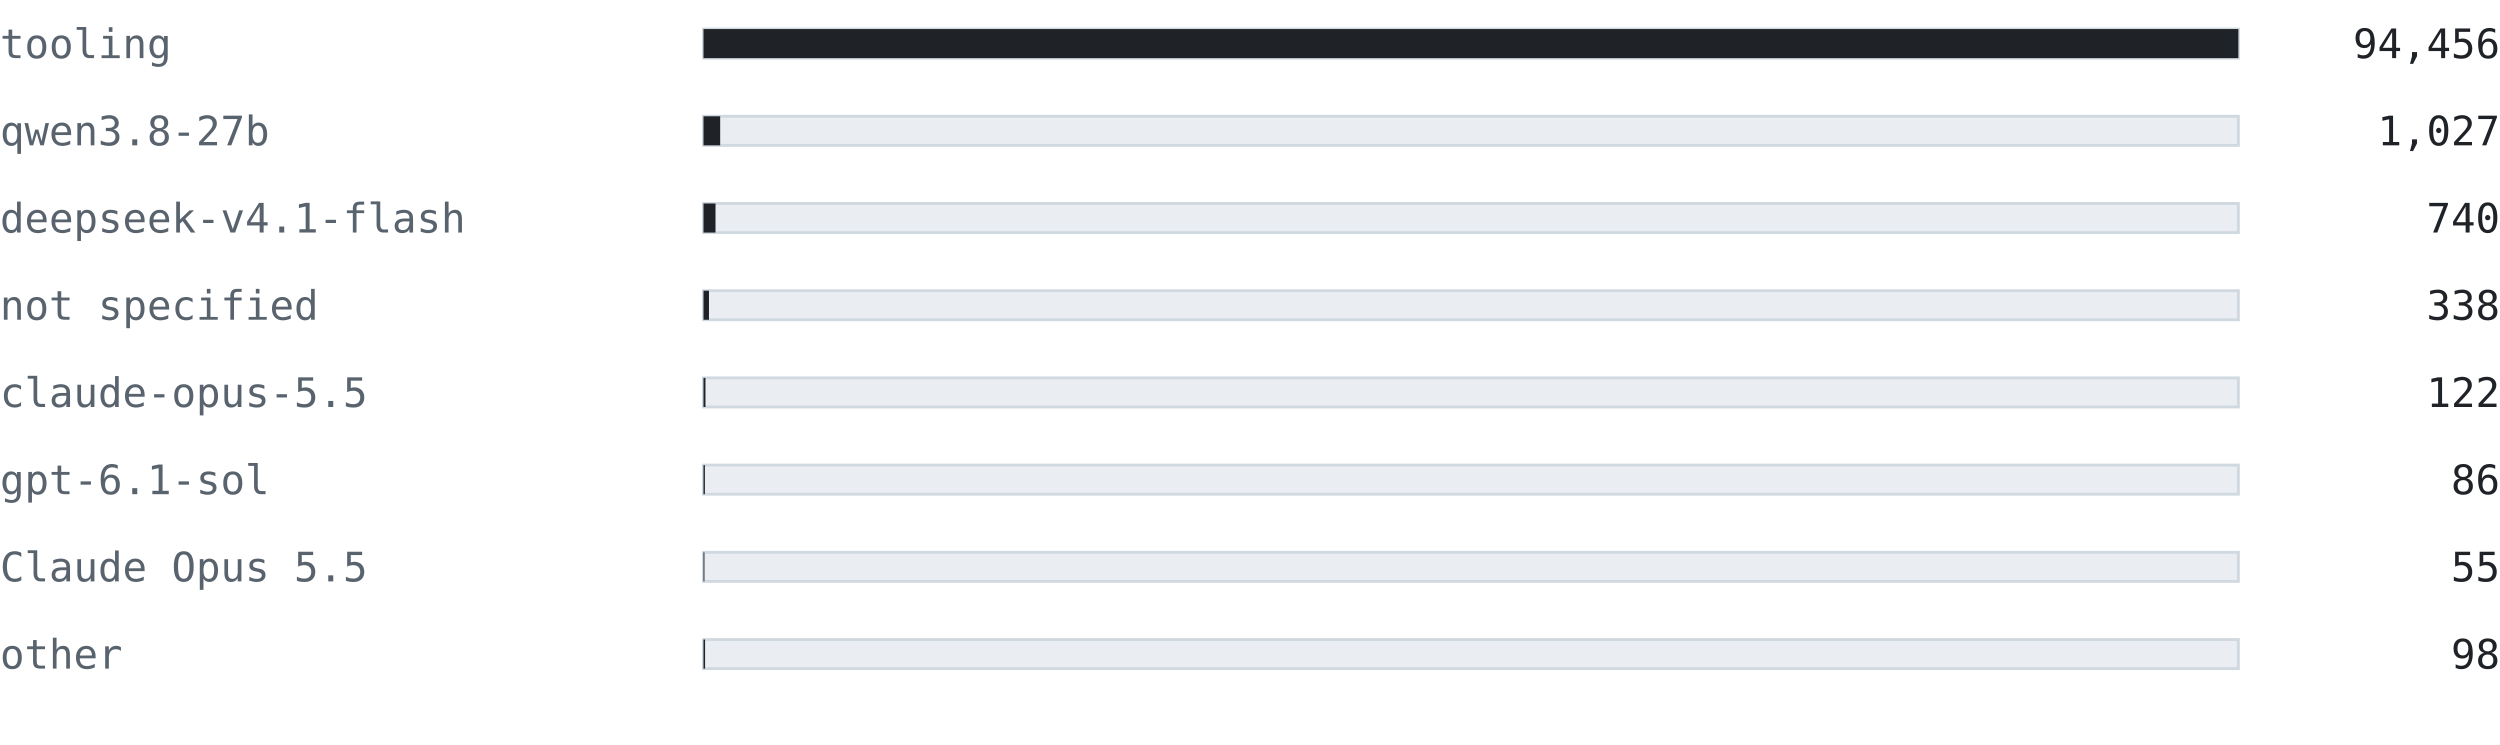
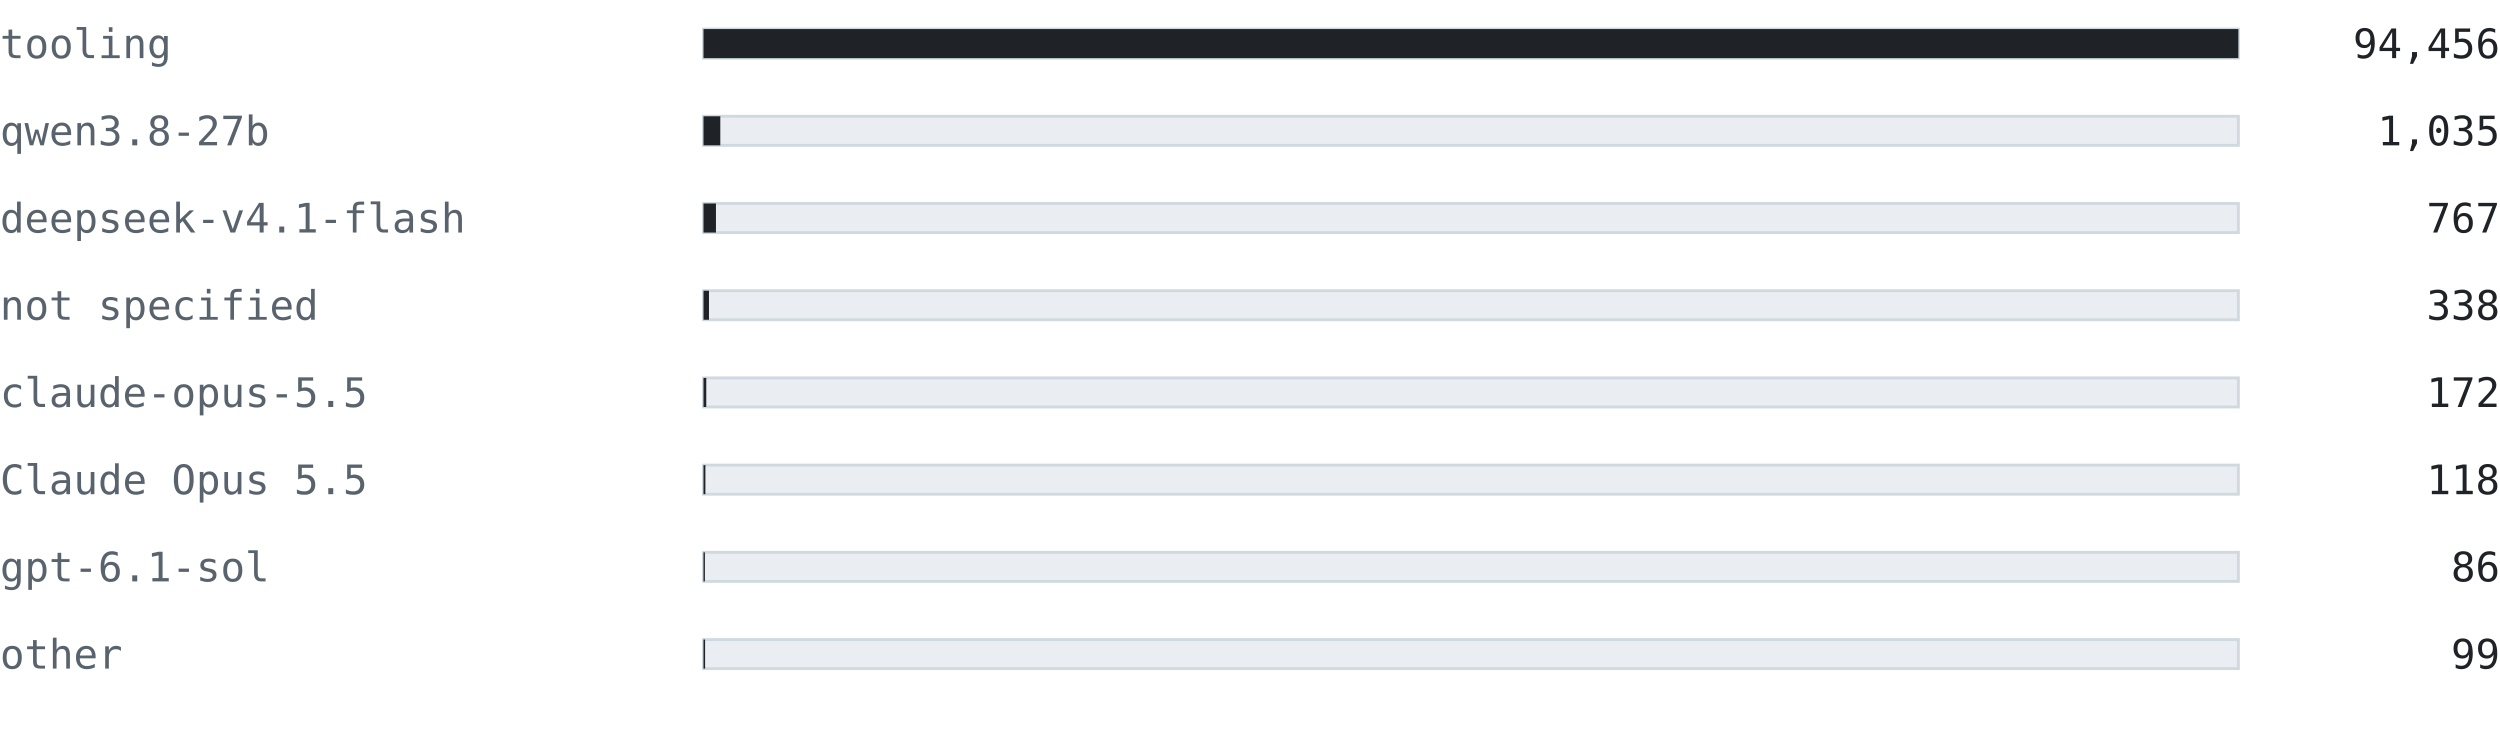
<svg xmlns="http://www.w3.org/2000/svg" width="860" height="256" viewBox="0 0 860 256" font-family="ui-monospace, SFMono-Regular, 'Cascadia Mono', Consolas, 'DejaVu Sans Mono', monospace">
  <text x="0" y="20" font-size="14" fill="#59636e" text-anchor="start" font-weight="normal">tooling</text>
  <rect x="242" y="10" width="528" height="10" fill="#eaeef2" stroke="#d1d9e0" />
  <rect x="242" y="10" width="528" height="10" fill="#1f2328" />
  <text x="860" y="20" font-size="14" fill="#1f2328" text-anchor="end" font-weight="normal">94,456</text>
  <text x="0" y="50" font-size="14" fill="#59636e" text-anchor="start" font-weight="normal">qwen3.8-27b</text>
  <rect x="242" y="40" width="528" height="10" fill="#eaeef2" stroke="#d1d9e0" />
-   <rect x="242" y="40" width="5.741" height="10" fill="#1f2328" />
-   <text x="860" y="50" font-size="14" fill="#1f2328" text-anchor="end" font-weight="normal">1,027</text>
+   <rect x="242" y="40" width="5.786" height="10" fill="#1f2328" />
+   <text x="860" y="50" font-size="14" fill="#1f2328" text-anchor="end" font-weight="normal">1,035</text>
  <text x="0" y="80" font-size="14" fill="#59636e" text-anchor="start" font-weight="normal">deepseek-v4.1-flash</text>
  <rect x="242" y="70" width="528" height="10" fill="#eaeef2" stroke="#d1d9e0" />
-   <rect x="242" y="70" width="4.137" height="10" fill="#1f2328" />
-   <text x="860" y="80" font-size="14" fill="#1f2328" text-anchor="end" font-weight="normal">740</text>
+   <rect x="242" y="70" width="4.287" height="10" fill="#1f2328" />
+   <text x="860" y="80" font-size="14" fill="#1f2328" text-anchor="end" font-weight="normal">767</text>
  <text x="0" y="110" font-size="14" fill="#59636e" text-anchor="start" font-weight="normal">not specified</text>
  <rect x="242" y="100" width="528" height="10" fill="#eaeef2" stroke="#d1d9e0" />
  <rect x="242" y="100" width="1.889" height="10" fill="#1f2328" />
  <text x="860" y="110" font-size="14" fill="#1f2328" text-anchor="end" font-weight="normal">338</text>
  <text x="0" y="140" font-size="14" fill="#59636e" text-anchor="start" font-weight="normal">claude-opus-5.5</text>
  <rect x="242" y="130" width="528" height="10" fill="#eaeef2" stroke="#d1d9e0" />
-   <rect x="242" y="130" width="0.682" height="10" fill="#1f2328" />
-   <text x="860" y="140" font-size="14" fill="#1f2328" text-anchor="end" font-weight="normal">122</text>
-   <text x="0" y="170" font-size="14" fill="#59636e" text-anchor="start" font-weight="normal">gpt-6.1-sol</text>
+   <rect x="242" y="130" width="0.961" height="10" fill="#1f2328" />
+   <text x="860" y="140" font-size="14" fill="#1f2328" text-anchor="end" font-weight="normal">172</text>
+   <text x="0" y="170" font-size="14" fill="#59636e" text-anchor="start" font-weight="normal">Claude Opus 5.5</text>
  <rect x="242" y="160" width="528" height="10" fill="#eaeef2" stroke="#d1d9e0" />
-   <rect x="242" y="160" width="0.481" height="10" fill="#1f2328" />
-   <text x="860" y="170" font-size="14" fill="#1f2328" text-anchor="end" font-weight="normal">86</text>
-   <text x="0" y="200" font-size="14" fill="#59636e" text-anchor="start" font-weight="normal">Claude Opus 5.5</text>
+   <rect x="242" y="160" width="0.66" height="10" fill="#1f2328" />
+   <text x="860" y="170" font-size="14" fill="#1f2328" text-anchor="end" font-weight="normal">118</text>
+   <text x="0" y="200" font-size="14" fill="#59636e" text-anchor="start" font-weight="normal">gpt-6.1-sol</text>
  <rect x="242" y="190" width="528" height="10" fill="#eaeef2" stroke="#d1d9e0" />
-   <rect x="242" y="190" width="0.307" height="10" fill="#1f2328" />
-   <text x="860" y="200" font-size="14" fill="#1f2328" text-anchor="end" font-weight="normal">55</text>
+   <rect x="242" y="190" width="0.481" height="10" fill="#1f2328" />
+   <text x="860" y="200" font-size="14" fill="#1f2328" text-anchor="end" font-weight="normal">86</text>
  <text x="0" y="230" font-size="14" fill="#59636e" text-anchor="start" font-weight="normal">other</text>
  <rect x="242" y="220" width="528" height="10" fill="#eaeef2" stroke="#d1d9e0" />
-   <rect x="242" y="220" width="0.548" height="10" fill="#1f2328" />
-   <text x="860" y="230" font-size="14" fill="#1f2328" text-anchor="end" font-weight="normal">98</text>
+   <rect x="242" y="220" width="0.553" height="10" fill="#1f2328" />
+   <text x="860" y="230" font-size="14" fill="#1f2328" text-anchor="end" font-weight="normal">99</text>
</svg>
